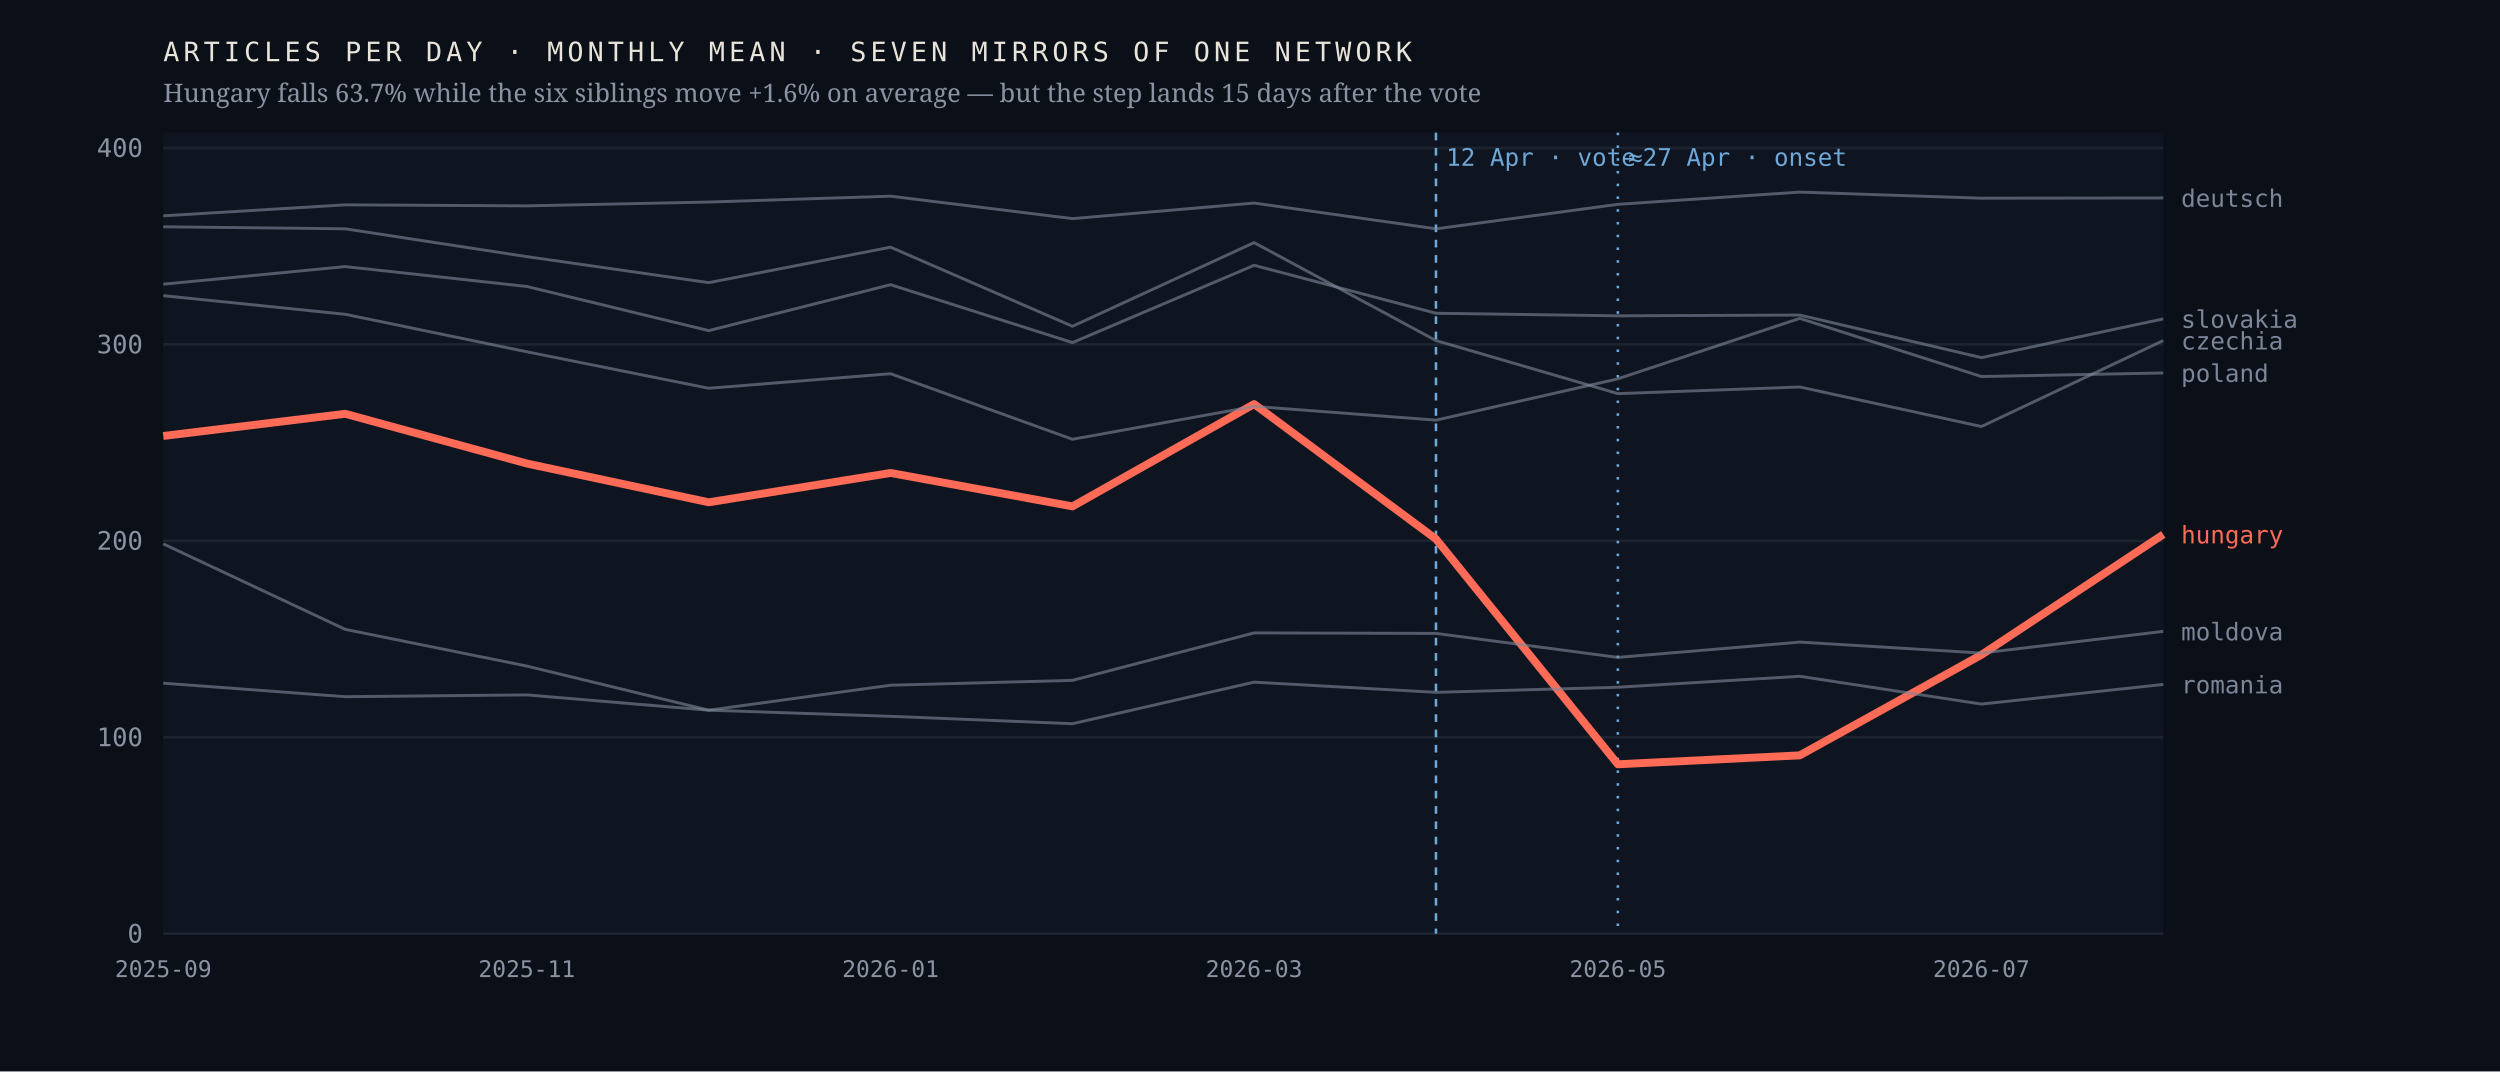
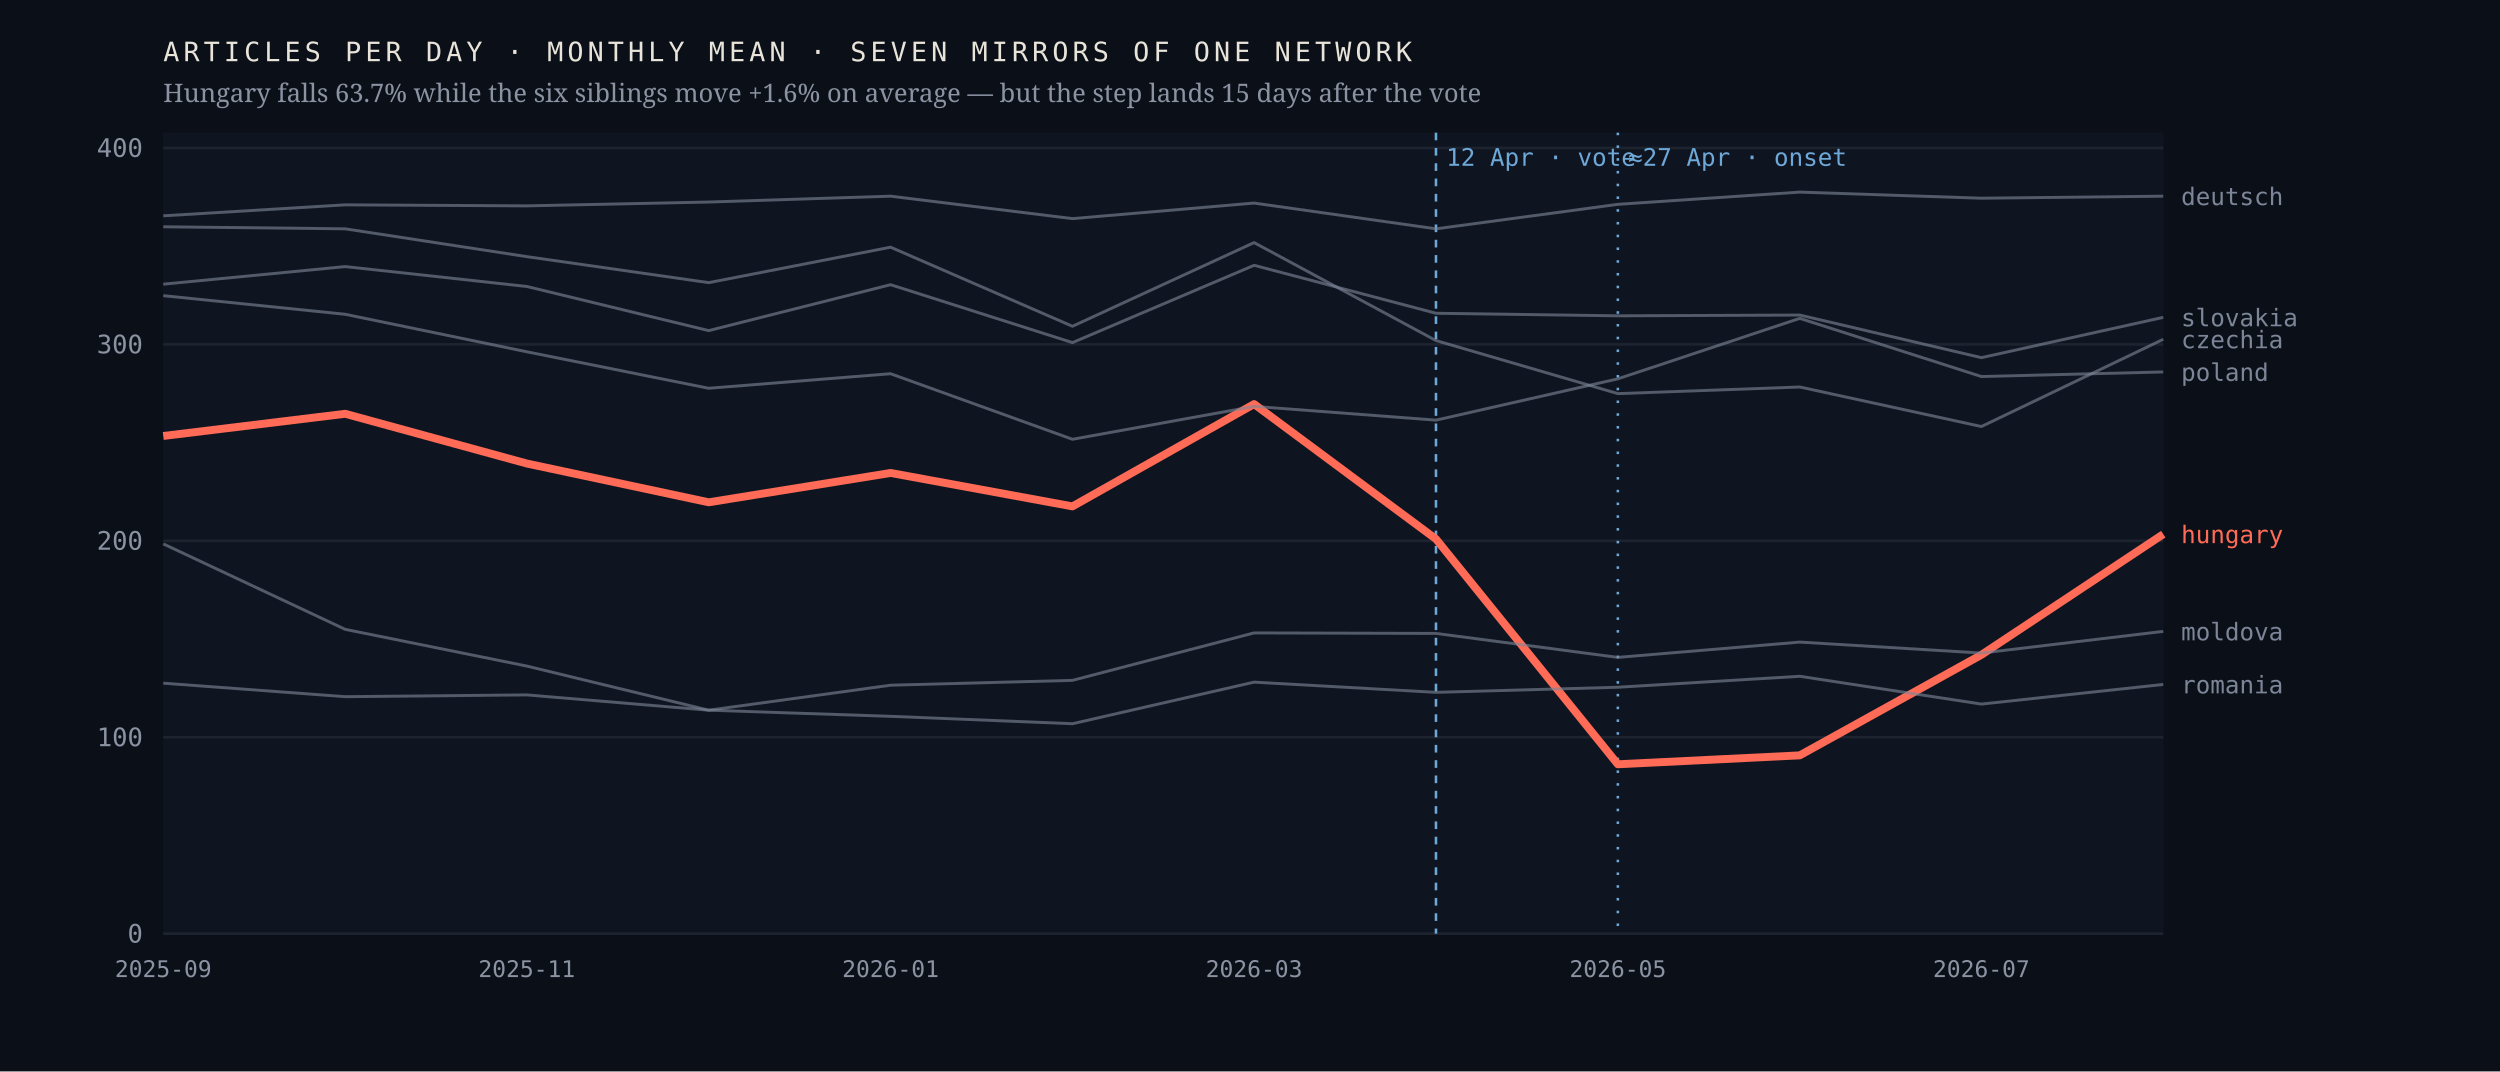
<svg xmlns="http://www.w3.org/2000/svg" viewBox="0 0 980 420" width="980" height="420" role="img" aria-label="Monthly output of seven mirrors of one network; the Hungarian line falls 63.7% after April 2026 while the six others hold roughly flat">
  <rect width="980" height="420" fill="#0b1018" />
  <rect x="64" y="52" width="784" height="314" fill="#0f1520" />
  <line x1="64" y1="366.0" x2="848" y2="366.0" stroke="#1d2430" stroke-width="1" />
  <text x="56.0" y="369.5" font-family="ui-monospace,'IBM Plex Mono',Menlo,monospace" font-size="10" font-weight="400" letter-spacing="0" fill="#8b93a3" text-anchor="end">0</text>
  <line x1="64" y1="289.0" x2="848" y2="289.0" stroke="#1d2430" stroke-width="1" />
  <text x="56.0" y="292.5" font-family="ui-monospace,'IBM Plex Mono',Menlo,monospace" font-size="10" font-weight="400" letter-spacing="0" fill="#8b93a3" text-anchor="end">100</text>
  <line x1="64" y1="212.0" x2="848" y2="212.0" stroke="#1d2430" stroke-width="1" />
  <text x="56.0" y="215.5" font-family="ui-monospace,'IBM Plex Mono',Menlo,monospace" font-size="10" font-weight="400" letter-spacing="0" fill="#8b93a3" text-anchor="end">200</text>
  <line x1="64" y1="135.0" x2="848" y2="135.0" stroke="#1d2430" stroke-width="1" />
  <text x="56.0" y="138.5" font-family="ui-monospace,'IBM Plex Mono',Menlo,monospace" font-size="10" font-weight="400" letter-spacing="0" fill="#8b93a3" text-anchor="end">300</text>
  <line x1="64" y1="58.0" x2="848" y2="58.0" stroke="#1d2430" stroke-width="1" />
  <text x="56.0" y="61.5" font-family="ui-monospace,'IBM Plex Mono',Menlo,monospace" font-size="10" font-weight="400" letter-spacing="0" fill="#8b93a3" text-anchor="end">400</text>
  <line x1="562.9" y1="52" x2="562.9" y2="366" stroke="#6ea8d8" stroke-width="1" stroke-dasharray="3 3" />
  <text x="566.9" y="65.0" font-family="ui-monospace,'IBM Plex Mono',Menlo,monospace" font-size="9.5" font-weight="400" letter-spacing="0" fill="#6ea8d8" text-anchor="start">12 Apr · vote</text>
  <line x1="634.2" y1="52" x2="634.2" y2="366" stroke="#6ea8d8" stroke-width="1" stroke-dasharray="1 4" />
  <text x="638.2" y="65.0" font-family="ui-monospace,'IBM Plex Mono',Menlo,monospace" font-size="9.5" font-weight="400" letter-spacing="0" fill="#6ea8d8" text-anchor="start">≈27 Apr · onset</text>
-   <polyline points="64.0,170.9 135.3,162.2 206.5,181.7 277.8,196.9 349.1,185.4 420.4,198.5 491.6,158.4 562.9,211.3 634.2,299.6 705.5,296.1 776.7,256.7 848.0,209.5" fill="none" stroke="#ff6b57" stroke-width="3.1" stroke-opacity="1" stroke-linejoin="round" />
-   <text x="855.0" y="213.0" font-family="ui-monospace,'IBM Plex Mono',Menlo,monospace" font-size="9.5" font-weight="500" letter-spacing="0" fill="#ff6b57" text-anchor="start">hungary</text>
-   <polyline points="64.0,88.9 135.3,89.7 206.5,100.6 277.8,110.8 349.1,96.9 420.4,127.9 491.6,95.1 562.9,133.5 634.2,154.3 705.5,151.7 776.7,167.2 848.0,133.5" fill="none" stroke="#7c8698" stroke-width="1.15" stroke-opacity="0.62" stroke-linejoin="round" />
-   <text x="855.0" y="137.0" font-family="ui-monospace,'IBM Plex Mono',Menlo,monospace" font-size="9.5" font-weight="400" letter-spacing="0" fill="#7c8698" text-anchor="start">czechia</text>
-   <polyline points="64.0,84.6 135.3,80.3 206.5,80.7 277.8,79.2 349.1,76.9 420.4,85.7 491.6,79.6 562.9,89.7 634.2,80.1 705.5,75.3 776.7,77.7 848.0,77.6" fill="none" stroke="#7c8698" stroke-width="1.15" stroke-opacity="0.62" stroke-linejoin="round" />
-   <text x="855.0" y="81.1" font-family="ui-monospace,'IBM Plex Mono',Menlo,monospace" font-size="9.5" font-weight="400" letter-spacing="0" fill="#7c8698" text-anchor="start">deutsch</text>
+   <polyline points="64.0,170.9 135.3,162.2 206.5,181.7 277.8,196.9 349.1,185.4 420.4,198.5 491.6,158.4 562.9,211.3 634.2,299.6 705.5,296.1 776.7,256.7 848.0,209.4" fill="none" stroke="#ff6b57" stroke-width="3.1" stroke-opacity="1" stroke-linejoin="round" />
+   <text x="855.0" y="212.9" font-family="ui-monospace,'IBM Plex Mono',Menlo,monospace" font-size="9.5" font-weight="500" letter-spacing="0" fill="#ff6b57" text-anchor="start">hungary</text>
+   <polyline points="64.0,88.9 135.3,89.7 206.5,100.6 277.8,110.8 349.1,96.9 420.4,127.9 491.6,95.1 562.9,133.5 634.2,154.3 705.5,151.7 776.7,167.2 848.0,133.0" fill="none" stroke="#7c8698" stroke-width="1.15" stroke-opacity="0.62" stroke-linejoin="round" />
+   <text x="855.0" y="136.5" font-family="ui-monospace,'IBM Plex Mono',Menlo,monospace" font-size="9.5" font-weight="400" letter-spacing="0" fill="#7c8698" text-anchor="start">czechia</text>
+   <polyline points="64.0,84.6 135.3,80.3 206.5,80.7 277.8,79.2 349.1,76.9 420.4,85.7 491.6,79.6 562.9,89.7 634.2,80.1 705.5,75.3 776.7,77.7 848.0,76.9" fill="none" stroke="#7c8698" stroke-width="1.15" stroke-opacity="0.62" stroke-linejoin="round" />
+   <text x="855.0" y="80.4" font-family="ui-monospace,'IBM Plex Mono',Menlo,monospace" font-size="9.5" font-weight="400" letter-spacing="0" fill="#7c8698" text-anchor="start">deutsch</text>
  <polyline points="64.0,213.2 135.3,246.7 206.5,261.1 277.8,278.4 349.1,268.6 420.4,266.7 491.6,248.1 562.9,248.3 634.2,257.7 705.5,251.7 776.7,256.0 848.0,247.5" fill="none" stroke="#7c8698" stroke-width="1.15" stroke-opacity="0.62" stroke-linejoin="round" />
  <text x="855.0" y="251.0" font-family="ui-monospace,'IBM Plex Mono',Menlo,monospace" font-size="9.5" font-weight="400" letter-spacing="0" fill="#7c8698" text-anchor="start">moldova</text>
-   <polyline points="64.0,115.9 135.3,123.2 206.5,137.9 277.8,152.2 349.1,146.5 420.4,172.2 491.6,159.3 562.9,164.7 634.2,148.5 705.5,124.8 776.7,147.6 848.0,146.2" fill="none" stroke="#7c8698" stroke-width="1.15" stroke-opacity="0.62" stroke-linejoin="round" />
-   <text x="855.0" y="149.7" font-family="ui-monospace,'IBM Plex Mono',Menlo,monospace" font-size="9.5" font-weight="400" letter-spacing="0" fill="#7c8698" text-anchor="start">poland</text>
+   <polyline points="64.0,115.9 135.3,123.2 206.5,137.9 277.8,152.2 349.1,146.5 420.4,172.2 491.6,159.3 562.9,164.7 634.2,148.5 705.5,124.8 776.7,147.6 848.0,145.8" fill="none" stroke="#7c8698" stroke-width="1.15" stroke-opacity="0.62" stroke-linejoin="round" />
+   <text x="855.0" y="149.3" font-family="ui-monospace,'IBM Plex Mono',Menlo,monospace" font-size="9.5" font-weight="400" letter-spacing="0" fill="#7c8698" text-anchor="start">poland</text>
  <polyline points="64.0,267.8 135.3,273.1 206.5,272.4 277.8,278.4 349.1,280.8 420.4,283.7 491.6,267.4 562.9,271.4 634.2,269.4 705.5,265.1 776.7,276.0 848.0,268.3" fill="none" stroke="#7c8698" stroke-width="1.15" stroke-opacity="0.62" stroke-linejoin="round" />
  <text x="855.0" y="271.8" font-family="ui-monospace,'IBM Plex Mono',Menlo,monospace" font-size="9.5" font-weight="400" letter-spacing="0" fill="#7c8698" text-anchor="start">romania</text>
-   <polyline points="64.0,111.4 135.3,104.5 206.5,112.3 277.8,129.6 349.1,111.6 420.4,134.3 491.6,104.0 562.9,122.8 634.2,123.8 705.5,123.5 776.7,140.2 848.0,125.0" fill="none" stroke="#7c8698" stroke-width="1.15" stroke-opacity="0.62" stroke-linejoin="round" />
-   <text x="855.0" y="128.5" font-family="ui-monospace,'IBM Plex Mono',Menlo,monospace" font-size="9.5" font-weight="400" letter-spacing="0" fill="#7c8698" text-anchor="start">slovakia</text>
+   <polyline points="64.0,111.4 135.3,104.5 206.5,112.3 277.8,129.6 349.1,111.6 420.4,134.3 491.6,104.0 562.9,122.8 634.2,123.8 705.5,123.5 776.7,140.2 848.0,124.4" fill="none" stroke="#7c8698" stroke-width="1.15" stroke-opacity="0.62" stroke-linejoin="round" />
+   <text x="855.0" y="127.9" font-family="ui-monospace,'IBM Plex Mono',Menlo,monospace" font-size="9.5" font-weight="400" letter-spacing="0" fill="#7c8698" text-anchor="start">slovakia</text>
  <text x="64.0" y="383.0" font-family="ui-monospace,'IBM Plex Mono',Menlo,monospace" font-size="9" font-weight="400" letter-spacing="0" fill="#8b93a3" text-anchor="middle">2025-09</text>
  <text x="206.5" y="383.0" font-family="ui-monospace,'IBM Plex Mono',Menlo,monospace" font-size="9" font-weight="400" letter-spacing="0" fill="#8b93a3" text-anchor="middle">2025-11</text>
  <text x="349.1" y="383.0" font-family="ui-monospace,'IBM Plex Mono',Menlo,monospace" font-size="9" font-weight="400" letter-spacing="0" fill="#8b93a3" text-anchor="middle">2026-01</text>
  <text x="491.6" y="383.0" font-family="ui-monospace,'IBM Plex Mono',Menlo,monospace" font-size="9" font-weight="400" letter-spacing="0" fill="#8b93a3" text-anchor="middle">2026-03</text>
  <text x="634.2" y="383.0" font-family="ui-monospace,'IBM Plex Mono',Menlo,monospace" font-size="9" font-weight="400" letter-spacing="0" fill="#8b93a3" text-anchor="middle">2026-05</text>
  <text x="776.7" y="383.0" font-family="ui-monospace,'IBM Plex Mono',Menlo,monospace" font-size="9" font-weight="400" letter-spacing="0" fill="#8b93a3" text-anchor="middle">2026-07</text>
  <text x="64.0" y="24.0" font-family="ui-monospace,'IBM Plex Mono',Menlo,monospace" font-size="10.5" font-weight="400" letter-spacing="1.6" fill="#e9e4da" text-anchor="start">ARTICLES PER DAY · MONTHLY MEAN · SEVEN MIRRORS OF ONE NETWORK</text>
  <text x="64.0" y="40.0" font-family="'Newsreader',Georgia,serif" font-size="10" font-weight="400" letter-spacing="0" fill="#8b93a3" text-anchor="start">Hungary falls 63.7% while the six siblings move +1.6% on average — but the step lands 15 days after the vote</text>
</svg>
